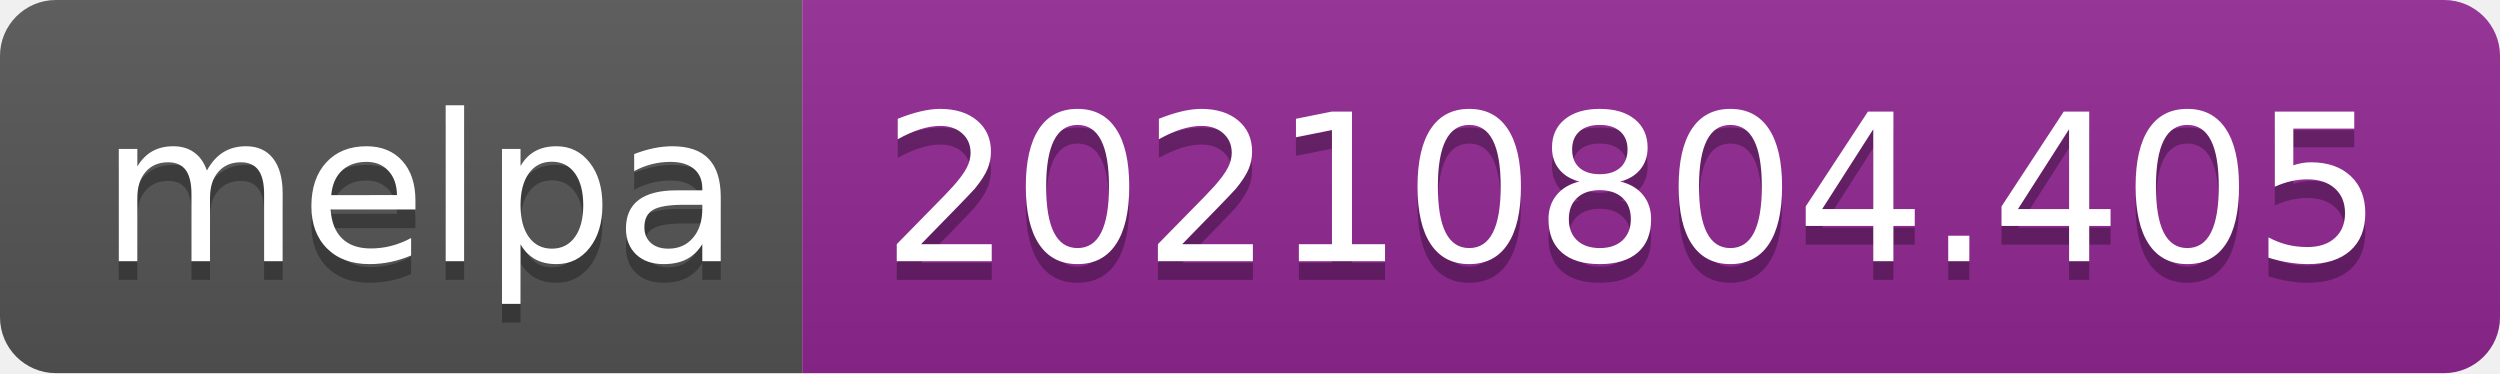
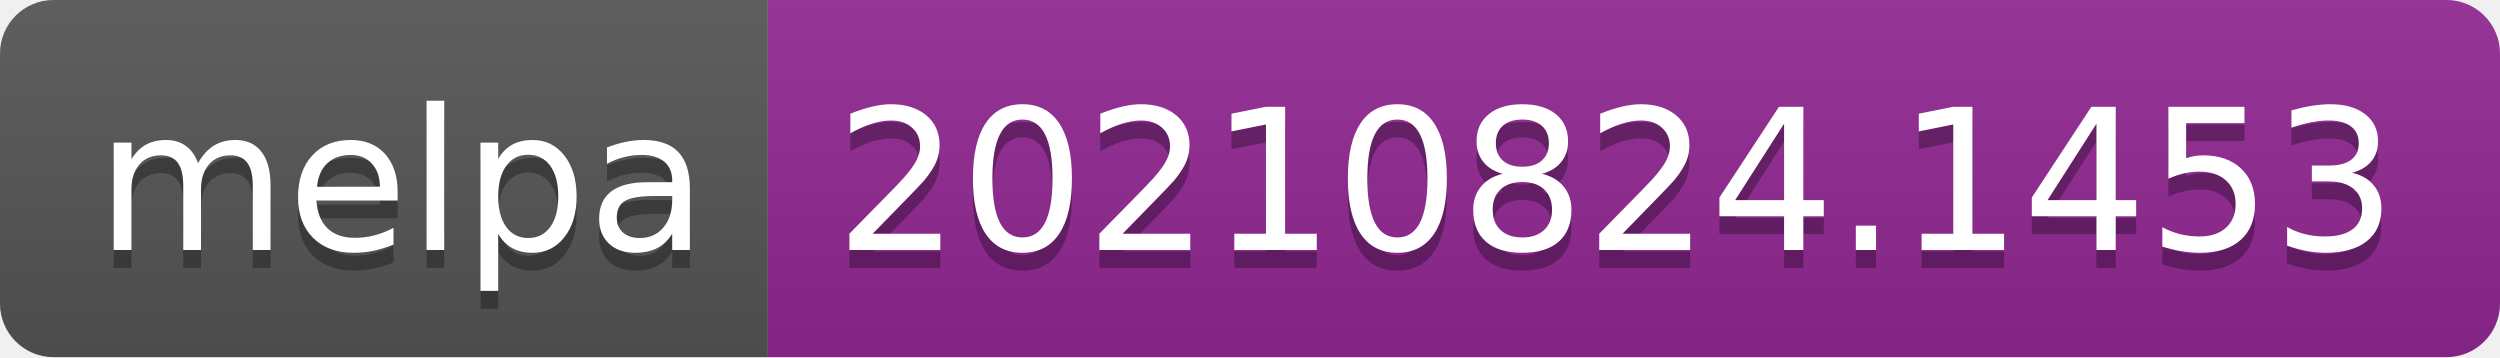
- <svg xmlns="http://www.w3.org/2000/svg" width="134" height="20" role="img" aria-label="melpa: 20210804.405">
+ <svg xmlns="http://www.w3.org/2000/svg" width="140" height="20" role="img" aria-label="melpa: 20210824.1453">
  <linearGradient id="s" x2="0" y2="100%">
    <stop offset="0" stop-color="#bbb" stop-opacity=".1" />
    <stop offset="1" stop-opacity=".1" />
  </linearGradient>
  <clipPath id="r">
-     <rect width="134" height="20" rx="3" fill="#fff" />
+     <rect width="140" height="20" rx="3" fill="#fff" />
  </clipPath>
  <g clip-path="url(#r)">
    <rect width="43" height="20" fill="#555" />
-     <rect x="43" width="91" height="20" fill="#922793" />
-     <rect width="134" height="20" fill="url(#s)" />
+     <rect x="43" width="97" height="20" fill="#922793" />
+     <rect width="140" height="20" fill="url(#s)" />
  </g>
  <g fill="#fff" text-anchor="middle" font-family="Verdana,Geneva,DejaVu Sans,sans-serif" text-rendering="geometricPrecision" font-size="110">
    <text aria-hidden="true" x="225" y="150" fill="#010101" fill-opacity=".3" transform="scale(.1)" textLength="330">melpa</text>
    <text x="225" y="140" transform="scale(.1)" fill="#fff" textLength="330">melpa</text>
-     <text aria-hidden="true" x="875" y="150" fill="#010101" fill-opacity=".3" transform="scale(.1)" textLength="810">20210804.405</text>
-     <text x="875" y="140" transform="scale(.1)" fill="#fff" textLength="810">20210804.405</text>
+     <text aria-hidden="true" x="905" y="150" fill="#010101" fill-opacity=".3" transform="scale(.1)" textLength="870">20210824.1453</text>
+     <text x="905" y="140" transform="scale(.1)" fill="#fff" textLength="870">20210824.1453</text>
  </g>
</svg>
